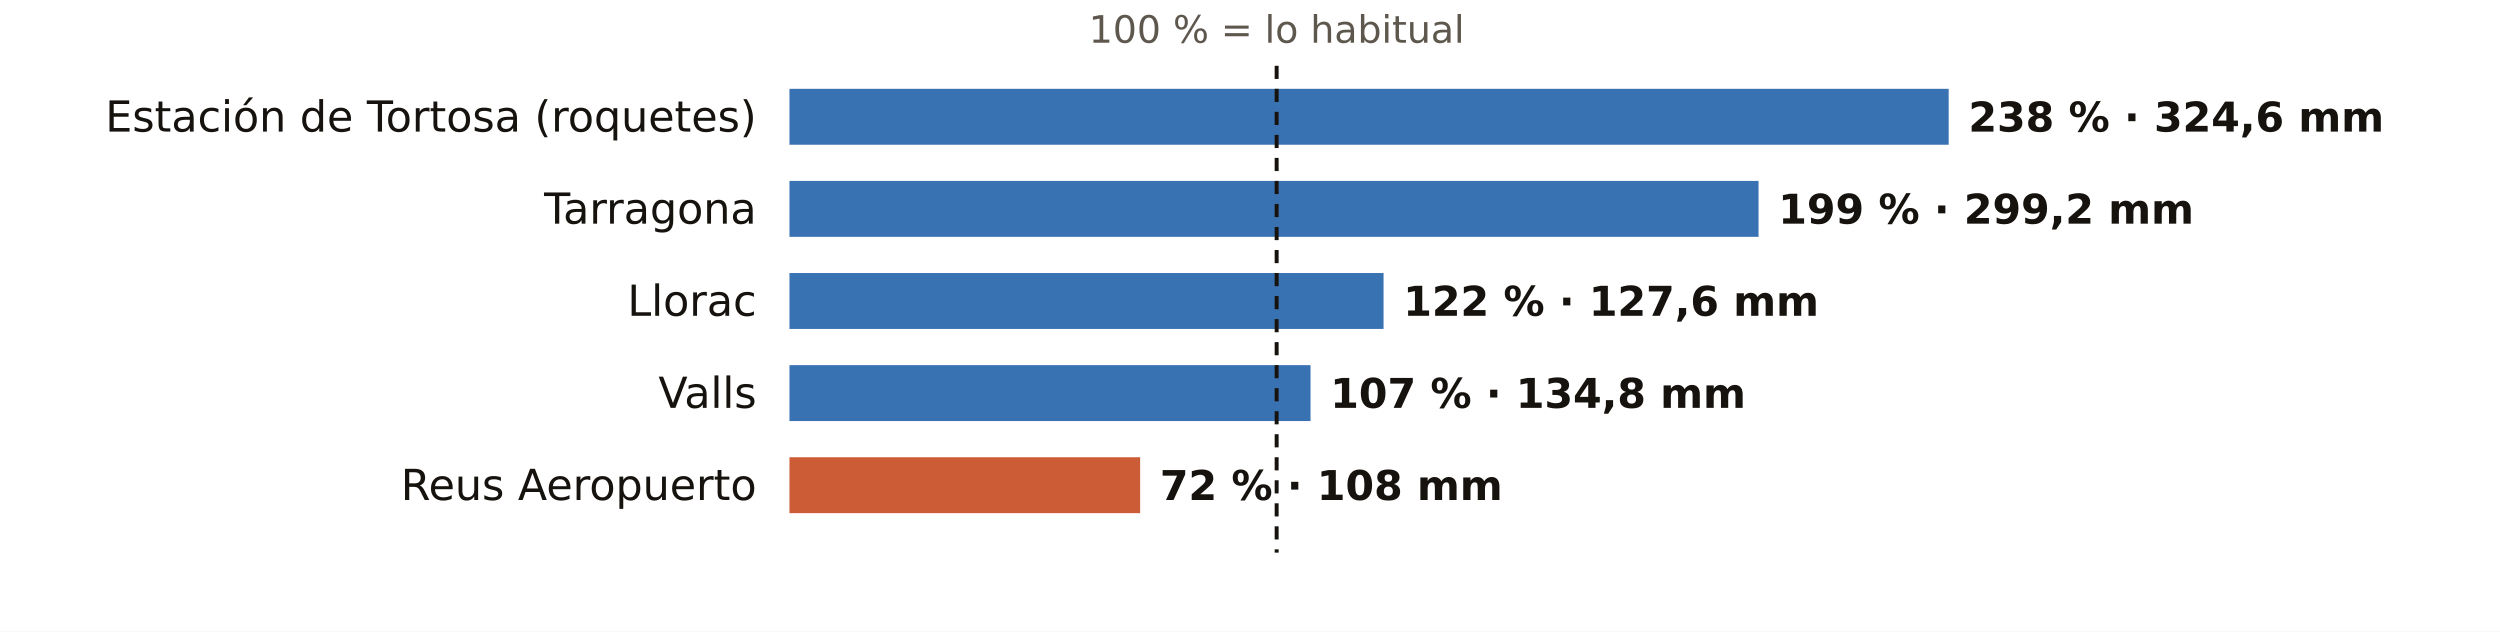
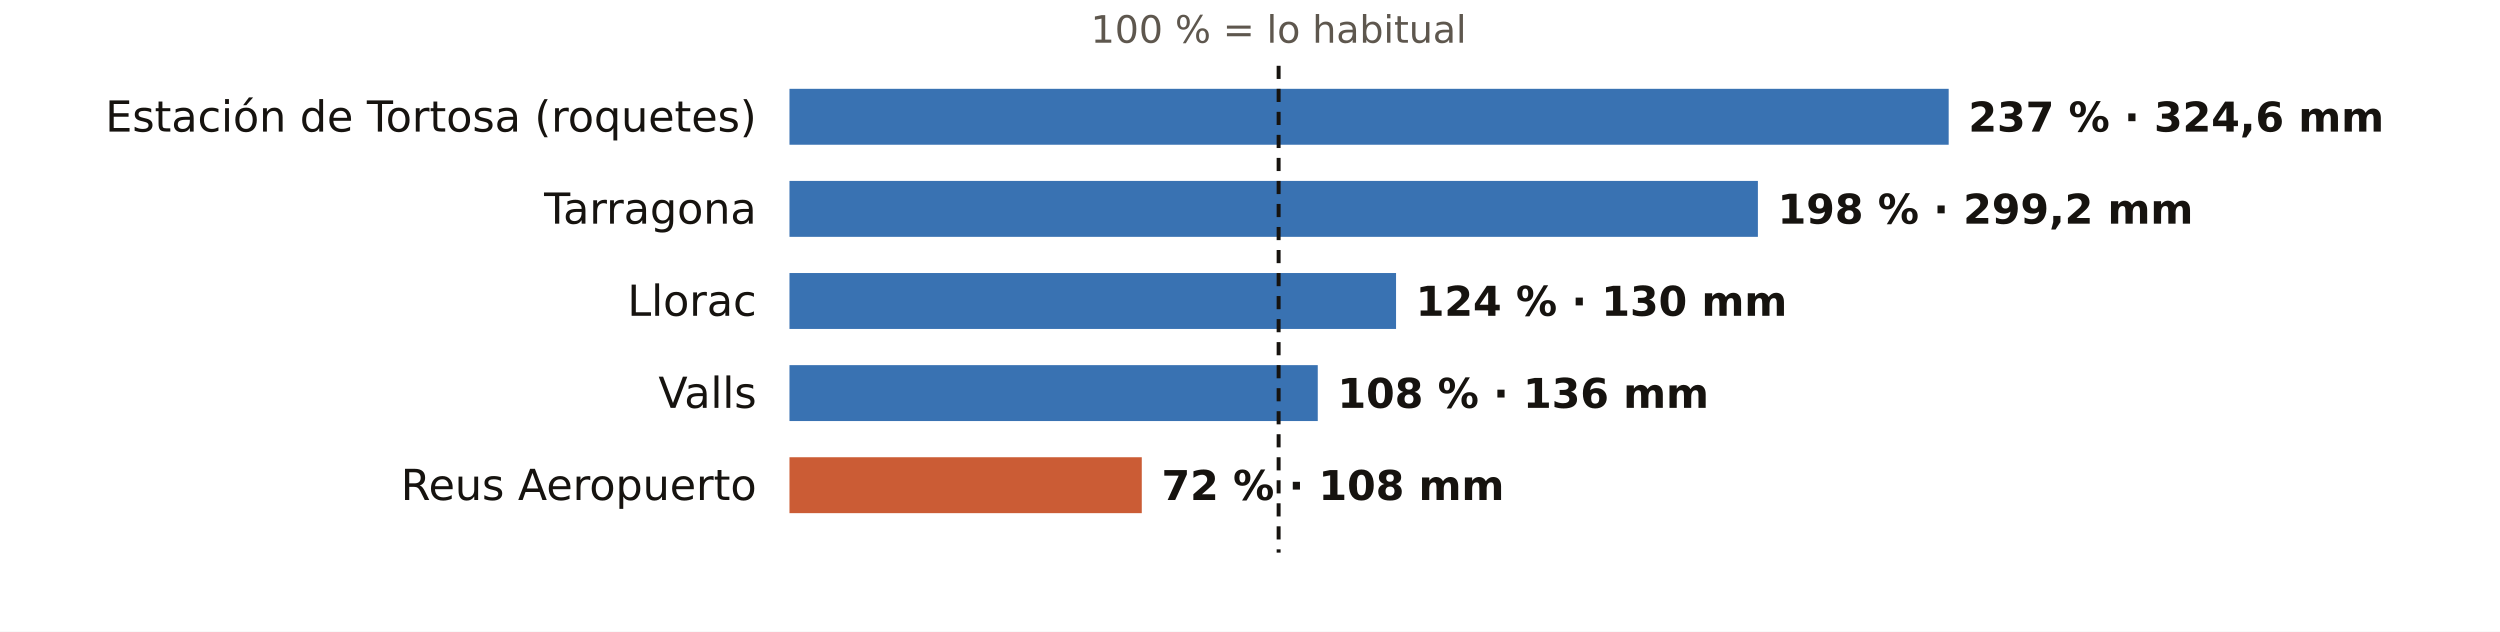
<svg xmlns="http://www.w3.org/2000/svg" viewBox="0 0 760 192" width="760" height="192" role="img" aria-label="El otoño en los pluviómetros de AEMET de Tarragona: % de lo habitual">
  <rect width="760" height="192" fill="#FFFFFF" />
-   <text x="388.1" y="13.0" font-size="11.5" fill="#5E574E" text-anchor="middle" font-weight="400" font-family="Public Sans, DejaVu Sans, Arial, sans-serif">100 % = lo habitual</text>
+   <text x="388.7" y="13.0" font-size="11.5" fill="#5E574E" text-anchor="middle" font-weight="400" font-family="Public Sans, DejaVu Sans, Arial, sans-serif">100 % = lo habitual</text>
  <text x="230.0" y="40.0" font-size="13" fill="#16130F" text-anchor="end" font-weight="500" font-family="Public Sans, DejaVu Sans, Arial, sans-serif">Estación de Tortosa (roquetes)</text>
  <rect x="240" y="27" width="352.4" height="17" fill="#1F5FA8" opacity="0.88" />
-   <text x="598.4" y="40.0" font-size="12.5" fill="#16130F" text-anchor="start" font-weight="600" font-family="Public Sans, DejaVu Sans, Arial, sans-serif">238 % · 324,6 mm</text>
+   <text x="598.4" y="40.0" font-size="12.5" fill="#16130F" text-anchor="start" font-weight="600" font-family="Public Sans, DejaVu Sans, Arial, sans-serif">237 % · 324,6 mm</text>
  <text x="230.0" y="68.0" font-size="13" fill="#16130F" text-anchor="end" font-weight="500" font-family="Public Sans, DejaVu Sans, Arial, sans-serif">Tarragona</text>
-   <rect x="240" y="55" width="294.6" height="17" fill="#1F5FA8" opacity="0.88" />
-   <text x="540.6" y="68.0" font-size="12.5" fill="#16130F" text-anchor="start" font-weight="600" font-family="Public Sans, DejaVu Sans, Arial, sans-serif">199 % · 299,2 mm</text>
+   <rect x="240" y="55" width="294.4" height="17" fill="#1F5FA8" opacity="0.88" />
+   <text x="540.4" y="68.0" font-size="12.5" fill="#16130F" text-anchor="start" font-weight="600" font-family="Public Sans, DejaVu Sans, Arial, sans-serif">198 % · 299,2 mm</text>
  <text x="230.0" y="96.0" font-size="13" fill="#16130F" text-anchor="end" font-weight="500" font-family="Public Sans, DejaVu Sans, Arial, sans-serif">Llorac</text>
-   <rect x="240" y="83" width="180.6" height="17" fill="#1F5FA8" opacity="0.88" />
-   <text x="426.6" y="96.0" font-size="12.5" fill="#16130F" text-anchor="start" font-weight="600" font-family="Public Sans, DejaVu Sans, Arial, sans-serif">122 % · 127,6 mm</text>
+   <rect x="240" y="83" width="184.4" height="17" fill="#1F5FA8" opacity="0.88" />
+   <text x="430.4" y="96.0" font-size="12.5" fill="#16130F" text-anchor="start" font-weight="600" font-family="Public Sans, DejaVu Sans, Arial, sans-serif">124 % · 130 mm</text>
  <text x="230.0" y="124.0" font-size="13" fill="#16130F" text-anchor="end" font-weight="500" font-family="Public Sans, DejaVu Sans, Arial, sans-serif">Valls</text>
-   <rect x="240" y="111" width="158.4" height="17" fill="#1F5FA8" opacity="0.88" />
-   <text x="404.4" y="124.0" font-size="12.5" fill="#16130F" text-anchor="start" font-weight="600" font-family="Public Sans, DejaVu Sans, Arial, sans-serif">107 % · 134,8 mm</text>
+   <rect x="240" y="111" width="160.6" height="17" fill="#1F5FA8" opacity="0.88" />
+   <text x="406.6" y="124.0" font-size="12.5" fill="#16130F" text-anchor="start" font-weight="600" font-family="Public Sans, DejaVu Sans, Arial, sans-serif">108 % · 136 mm</text>
  <text x="230.0" y="152.0" font-size="13" fill="#16130F" text-anchor="end" font-weight="500" font-family="Public Sans, DejaVu Sans, Arial, sans-serif">Reus Aeropuerto</text>
-   <rect x="240" y="139" width="106.6" height="17" fill="#C4461A" opacity="0.88" />
-   <text x="352.6" y="152.0" font-size="12.5" fill="#16130F" text-anchor="start" font-weight="600" font-family="Public Sans, DejaVu Sans, Arial, sans-serif">72 % · 108 mm</text>
-   <line x1="388.1" x2="388.1" y1="20" y2="168" stroke="#16130F" stroke-width="1.2" stroke-dasharray="4 3" />
+   <rect x="240" y="139" width="107.1" height="17" fill="#C4461A" opacity="0.88" />
+   <text x="353.1" y="152.0" font-size="12.5" fill="#16130F" text-anchor="start" font-weight="600" font-family="Public Sans, DejaVu Sans, Arial, sans-serif">72 % · 108 mm</text>
+   <line x1="388.7" x2="388.7" y1="20" y2="168" stroke="#16130F" stroke-width="1.2" stroke-dasharray="4 3" />
</svg>
